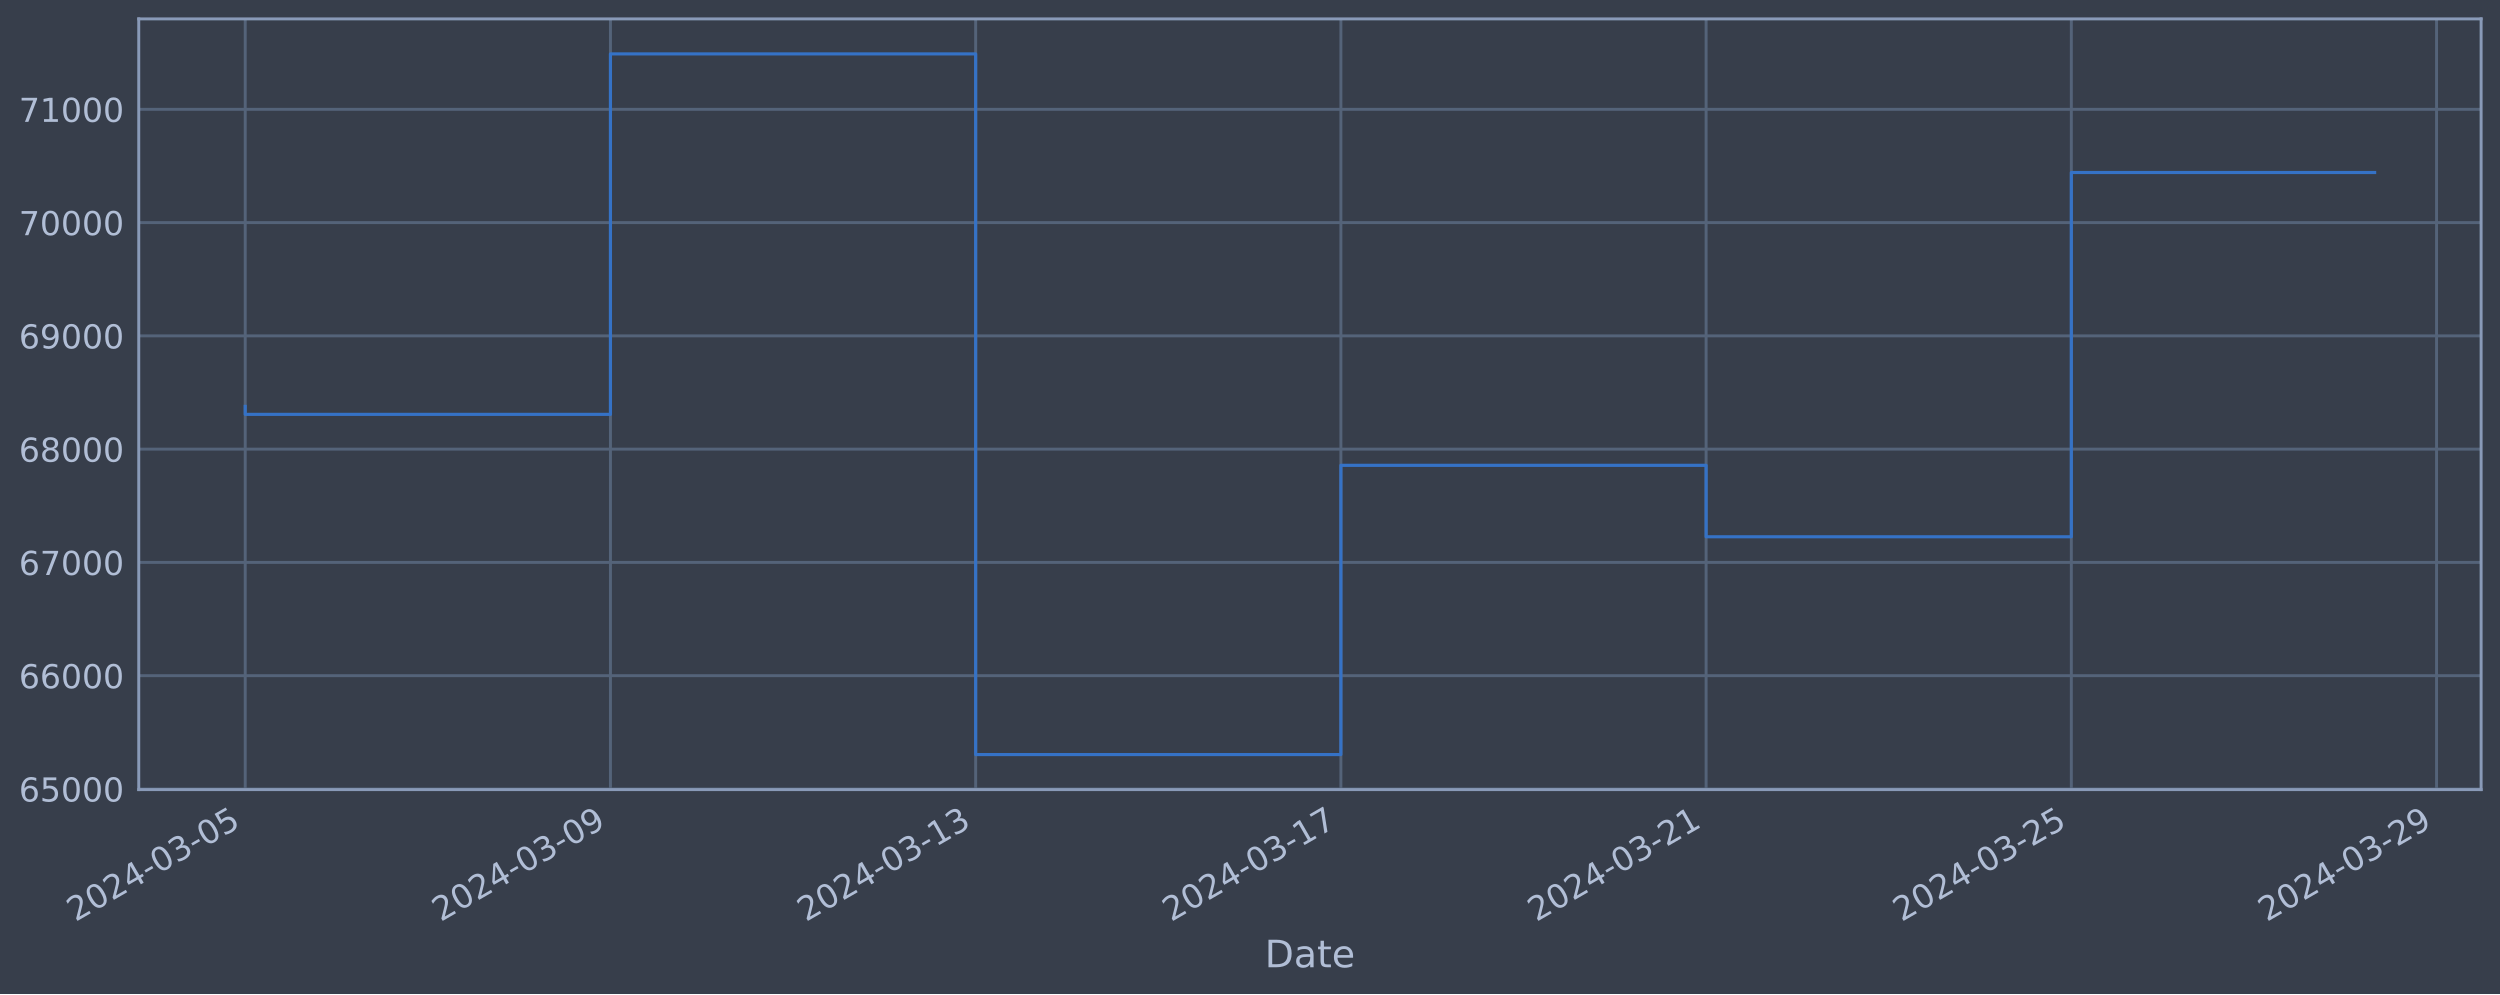
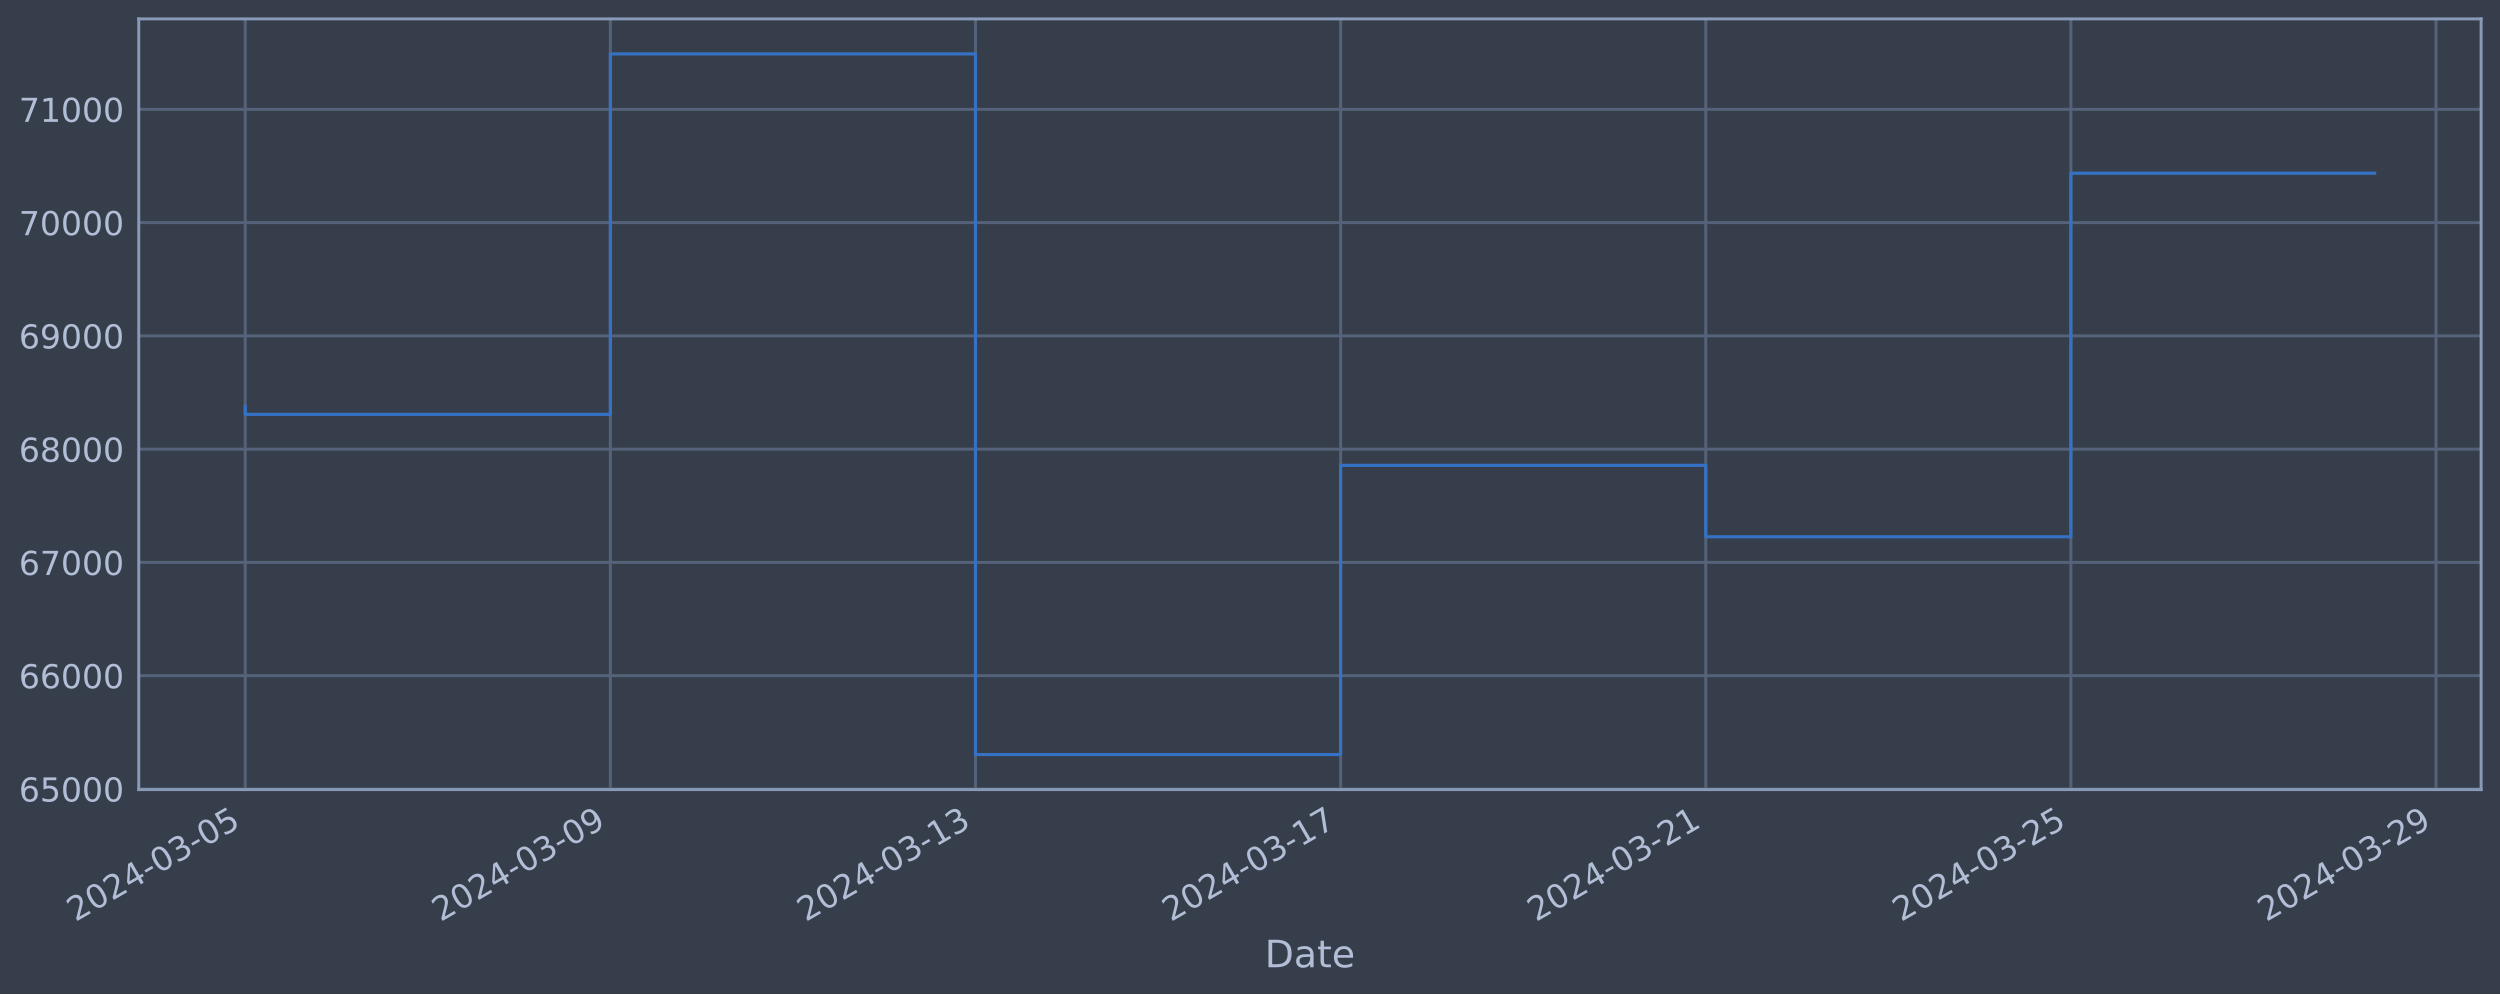
<svg xmlns="http://www.w3.org/2000/svg" xmlns:xlink="http://www.w3.org/1999/xlink" width="952.884pt" height="378.87pt" viewBox="0 0 952.884 378.87" version="1.1">
  <defs>
    <style type="text/css">*{stroke-linejoin: round; stroke-linecap: butt}</style>
  </defs>
  <g id="figure_1">
    <g id="patch_1">
      <path d="M 0 378.87  L 952.884 378.87  L 952.884 0  L 0 0  z " style="fill: #373e4b" />
    </g>
    <g id="axes_1">
      <g id="patch_2">
        <path d="M 52.884 300.96  L 945.684 300.96  L 945.684 7.2  L 52.884 7.2  z " style="fill: #373e4b" />
      </g>
      <g id="matplotlib.axis_1">
        <g id="xtick_1">
          <g id="line2d_1">
-             <path d="M 93.466 300.96  L 93.466 7.2  " clip-path="url(#pa986d26d65)" style="fill: none; stroke: #546379; stroke-width: 1.12; stroke-linecap: square" />
+             <path d="M 93.466 300.96  L 93.466 7.2  " clip-path="url(#pc51a978d30)" style="fill: none; stroke: #546379; stroke-width: 1.12; stroke-linecap: square" />
          </g>
          <g id="line2d_2" />
          <g id="text_1">
            <g style="fill: #b1bed6" transform="translate(28.74006 351.4642) rotate(-30) scale(0.126 -0.126)">
              <defs>
                <path id="DejaVuSans-32" d="M 1228 531  L 3431 531  L 3431 0  L 469 0  L 469 531  Q 828 903 1448 1529  Q 2069 2156 2228 2338  Q 2531 2678 2651 2914  Q 2772 3150 2772 3378  Q 2772 3750 2511 3984  Q 2250 4219 1831 4219  Q 1534 4219 1204 4116  Q 875 4013 500 3803  L 500 4441  Q 881 4594 1212 4672  Q 1544 4750 1819 4750  Q 2544 4750 2975 4387  Q 3406 4025 3406 3419  Q 3406 3131 3298 2873  Q 3191 2616 2906 2266  Q 2828 2175 2409 1742  Q 1991 1309 1228 531  z " transform="scale(0.015625)" />
                <path id="DejaVuSans-30" d="M 2034 4250  Q 1547 4250 1301 3770  Q 1056 3291 1056 2328  Q 1056 1369 1301 889  Q 1547 409 2034 409  Q 2525 409 2770 889  Q 3016 1369 3016 2328  Q 3016 3291 2770 3770  Q 2525 4250 2034 4250  z M 2034 4750  Q 2819 4750 3233 4129  Q 3647 3509 3647 2328  Q 3647 1150 3233 529  Q 2819 -91 2034 -91  Q 1250 -91 836 529  Q 422 1150 422 2328  Q 422 3509 836 4129  Q 1250 4750 2034 4750  z " transform="scale(0.015625)" />
                <path id="DejaVuSans-34" d="M 2419 4116  L 825 1625  L 2419 1625  L 2419 4116  z M 2253 4666  L 3047 4666  L 3047 1625  L 3713 1625  L 3713 1100  L 3047 1100  L 3047 0  L 2419 0  L 2419 1100  L 313 1100  L 313 1709  L 2253 4666  z " transform="scale(0.015625)" />
                <path id="DejaVuSans-2d" d="M 313 2009  L 1997 2009  L 1997 1497  L 313 1497  L 313 2009  z " transform="scale(0.015625)" />
                <path id="DejaVuSans-33" d="M 2597 2516  Q 3050 2419 3304 2112  Q 3559 1806 3559 1356  Q 3559 666 3084 287  Q 2609 -91 1734 -91  Q 1441 -91 1130 -33  Q 819 25 488 141  L 488 750  Q 750 597 1062 519  Q 1375 441 1716 441  Q 2309 441 2620 675  Q 2931 909 2931 1356  Q 2931 1769 2642 2001  Q 2353 2234 1838 2234  L 1294 2234  L 1294 2753  L 1863 2753  Q 2328 2753 2575 2939  Q 2822 3125 2822 3475  Q 2822 3834 2567 4026  Q 2313 4219 1838 4219  Q 1578 4219 1281 4162  Q 984 4106 628 3988  L 628 4550  Q 988 4650 1302 4700  Q 1616 4750 1894 4750  Q 2613 4750 3031 4423  Q 3450 4097 3450 3541  Q 3450 3153 3228 2886  Q 3006 2619 2597 2516  z " transform="scale(0.015625)" />
                <path id="DejaVuSans-35" d="M 691 4666  L 3169 4666  L 3169 4134  L 1269 4134  L 1269 2991  Q 1406 3038 1543 3061  Q 1681 3084 1819 3084  Q 2600 3084 3056 2656  Q 3513 2228 3513 1497  Q 3513 744 3044 326  Q 2575 -91 1722 -91  Q 1428 -91 1123 -41  Q 819 9 494 109  L 494 744  Q 775 591 1075 516  Q 1375 441 1709 441  Q 2250 441 2565 725  Q 2881 1009 2881 1497  Q 2881 1984 2565 2268  Q 2250 2553 1709 2553  Q 1456 2553 1204 2497  Q 953 2441 691 2322  L 691 4666  z " transform="scale(0.015625)" />
              </defs>
              <use xlink:href="#DejaVuSans-32" />
              <use xlink:href="#DejaVuSans-30" x="63.623" />
              <use xlink:href="#DejaVuSans-32" x="127.246" />
              <use xlink:href="#DejaVuSans-34" x="190.869" />
              <use xlink:href="#DejaVuSans-2d" x="254.492" />
              <use xlink:href="#DejaVuSans-30" x="290.576" />
              <use xlink:href="#DejaVuSans-33" x="354.199" />
              <use xlink:href="#DejaVuSans-2d" x="417.822" />
              <use xlink:href="#DejaVuSans-30" x="453.906" />
              <use xlink:href="#DejaVuSans-35" x="517.529" />
            </g>
          </g>
        </g>
        <g id="xtick_2">
          <g id="line2d_3">
-             <path d="M 232.672 300.96  L 232.672 7.2  " clip-path="url(#pa986d26d65)" style="fill: none; stroke: #546379; stroke-width: 1.12; stroke-linecap: square" />
+             <path d="M 232.638 300.96  L 232.638 7.2  " clip-path="url(#pc51a978d30)" style="fill: none; stroke: #546379; stroke-width: 1.12; stroke-linecap: square" />
          </g>
          <g id="line2d_4" />
          <g id="text_2">
-             <g style="fill: #b1bed6" transform="translate(167.9462 351.4642) rotate(-30) scale(0.126 -0.126)">
+             <g style="fill: #b1bed6" transform="translate(167.9124 351.4642) rotate(-30) scale(0.126 -0.126)">
              <defs>
                <path id="DejaVuSans-39" d="M 703 97  L 703 672  Q 941 559 1184 500  Q 1428 441 1663 441  Q 2288 441 2617 861  Q 2947 1281 2994 2138  Q 2813 1869 2534 1725  Q 2256 1581 1919 1581  Q 1219 1581 811 2004  Q 403 2428 403 3163  Q 403 3881 828 4315  Q 1253 4750 1959 4750  Q 2769 4750 3195 4129  Q 3622 3509 3622 2328  Q 3622 1225 3098 567  Q 2575 -91 1691 -91  Q 1453 -91 1209 -44  Q 966 3 703 97  z M 1959 2075  Q 2384 2075 2632 2365  Q 2881 2656 2881 3163  Q 2881 3666 2632 3958  Q 2384 4250 1959 4250  Q 1534 4250 1286 3958  Q 1038 3666 1038 3163  Q 1038 2656 1286 2365  Q 1534 2075 1959 2075  z " transform="scale(0.015625)" />
              </defs>
              <use xlink:href="#DejaVuSans-32" />
              <use xlink:href="#DejaVuSans-30" x="63.623" />
              <use xlink:href="#DejaVuSans-32" x="127.246" />
              <use xlink:href="#DejaVuSans-34" x="190.869" />
              <use xlink:href="#DejaVuSans-2d" x="254.492" />
              <use xlink:href="#DejaVuSans-30" x="290.576" />
              <use xlink:href="#DejaVuSans-33" x="354.199" />
              <use xlink:href="#DejaVuSans-2d" x="417.822" />
              <use xlink:href="#DejaVuSans-30" x="453.906" />
              <use xlink:href="#DejaVuSans-39" x="517.529" />
            </g>
          </g>
        </g>
        <g id="xtick_3">
          <g id="line2d_5">
-             <path d="M 371.878 300.96  L 371.878 7.2  " clip-path="url(#pa986d26d65)" style="fill: none; stroke: #546379; stroke-width: 1.12; stroke-linecap: square" />
+             <path d="M 371.81 300.96  L 371.81 7.2  " clip-path="url(#pc51a978d30)" style="fill: none; stroke: #546379; stroke-width: 1.12; stroke-linecap: square" />
          </g>
          <g id="line2d_6" />
          <g id="text_3">
-             <g style="fill: #b1bed6" transform="translate(307.1524 351.4642) rotate(-30) scale(0.126 -0.126)">
+             <g style="fill: #b1bed6" transform="translate(307.0847 351.4642) rotate(-30) scale(0.126 -0.126)">
              <defs>
                <path id="DejaVuSans-31" d="M 794 531  L 1825 531  L 1825 4091  L 703 3866  L 703 4441  L 1819 4666  L 2450 4666  L 2450 531  L 3481 531  L 3481 0  L 794 0  L 794 531  z " transform="scale(0.015625)" />
              </defs>
              <use xlink:href="#DejaVuSans-32" />
              <use xlink:href="#DejaVuSans-30" x="63.623" />
              <use xlink:href="#DejaVuSans-32" x="127.246" />
              <use xlink:href="#DejaVuSans-34" x="190.869" />
              <use xlink:href="#DejaVuSans-2d" x="254.492" />
              <use xlink:href="#DejaVuSans-30" x="290.576" />
              <use xlink:href="#DejaVuSans-33" x="354.199" />
              <use xlink:href="#DejaVuSans-2d" x="417.822" />
              <use xlink:href="#DejaVuSans-31" x="453.906" />
              <use xlink:href="#DejaVuSans-33" x="517.529" />
            </g>
          </g>
        </g>
        <g id="xtick_4">
          <g id="line2d_7">
-             <path d="M 511.084 300.96  L 511.084 7.2  " clip-path="url(#pa986d26d65)" style="fill: none; stroke: #546379; stroke-width: 1.12; stroke-linecap: square" />
+             <path d="M 510.983 300.96  L 510.983 7.2  " clip-path="url(#pc51a978d30)" style="fill: none; stroke: #546379; stroke-width: 1.12; stroke-linecap: square" />
          </g>
          <g id="line2d_8" />
          <g id="text_4">
-             <g style="fill: #b1bed6" transform="translate(446.3585 351.4642) rotate(-30) scale(0.126 -0.126)">
+             <g style="fill: #b1bed6" transform="translate(446.257 351.4642) rotate(-30) scale(0.126 -0.126)">
              <defs>
                <path id="DejaVuSans-37" d="M 525 4666  L 3525 4666  L 3525 4397  L 1831 0  L 1172 0  L 2766 4134  L 525 4134  L 525 4666  z " transform="scale(0.015625)" />
              </defs>
              <use xlink:href="#DejaVuSans-32" />
              <use xlink:href="#DejaVuSans-30" x="63.623" />
              <use xlink:href="#DejaVuSans-32" x="127.246" />
              <use xlink:href="#DejaVuSans-34" x="190.869" />
              <use xlink:href="#DejaVuSans-2d" x="254.492" />
              <use xlink:href="#DejaVuSans-30" x="290.576" />
              <use xlink:href="#DejaVuSans-33" x="354.199" />
              <use xlink:href="#DejaVuSans-2d" x="417.822" />
              <use xlink:href="#DejaVuSans-31" x="453.906" />
              <use xlink:href="#DejaVuSans-37" x="517.529" />
            </g>
          </g>
        </g>
        <g id="xtick_5">
          <g id="line2d_9">
-             <path d="M 650.29 300.96  L 650.29 7.2  " clip-path="url(#pa986d26d65)" style="fill: none; stroke: #546379; stroke-width: 1.12; stroke-linecap: square" />
+             <path d="M 650.155 300.96  L 650.155 7.2  " clip-path="url(#pc51a978d30)" style="fill: none; stroke: #546379; stroke-width: 1.12; stroke-linecap: square" />
          </g>
          <g id="line2d_10" />
          <g id="text_5">
-             <g style="fill: #b1bed6" transform="translate(585.5647 351.4642) rotate(-30) scale(0.126 -0.126)">
+             <g style="fill: #b1bed6" transform="translate(585.4293 351.4642) rotate(-30) scale(0.126 -0.126)">
              <use xlink:href="#DejaVuSans-32" />
              <use xlink:href="#DejaVuSans-30" x="63.623" />
              <use xlink:href="#DejaVuSans-32" x="127.246" />
              <use xlink:href="#DejaVuSans-34" x="190.869" />
              <use xlink:href="#DejaVuSans-2d" x="254.492" />
              <use xlink:href="#DejaVuSans-30" x="290.576" />
              <use xlink:href="#DejaVuSans-33" x="354.199" />
              <use xlink:href="#DejaVuSans-2d" x="417.822" />
              <use xlink:href="#DejaVuSans-32" x="453.906" />
              <use xlink:href="#DejaVuSans-31" x="517.529" />
            </g>
          </g>
        </g>
        <g id="xtick_6">
          <g id="line2d_11">
-             <path d="M 789.496 300.96  L 789.496 7.2  " clip-path="url(#pa986d26d65)" style="fill: none; stroke: #546379; stroke-width: 1.12; stroke-linecap: square" />
+             <path d="M 789.327 300.96  L 789.327 7.2  " clip-path="url(#pc51a978d30)" style="fill: none; stroke: #546379; stroke-width: 1.12; stroke-linecap: square" />
          </g>
          <g id="line2d_12" />
          <g id="text_6">
-             <g style="fill: #b1bed6" transform="translate(724.7709 351.4642) rotate(-30) scale(0.126 -0.126)">
+             <g style="fill: #b1bed6" transform="translate(724.6016 351.4642) rotate(-30) scale(0.126 -0.126)">
              <use xlink:href="#DejaVuSans-32" />
              <use xlink:href="#DejaVuSans-30" x="63.623" />
              <use xlink:href="#DejaVuSans-32" x="127.246" />
              <use xlink:href="#DejaVuSans-34" x="190.869" />
              <use xlink:href="#DejaVuSans-2d" x="254.492" />
              <use xlink:href="#DejaVuSans-30" x="290.576" />
              <use xlink:href="#DejaVuSans-33" x="354.199" />
              <use xlink:href="#DejaVuSans-2d" x="417.822" />
              <use xlink:href="#DejaVuSans-32" x="453.906" />
              <use xlink:href="#DejaVuSans-35" x="517.529" />
            </g>
          </g>
        </g>
        <g id="xtick_7">
          <g id="line2d_13">
-             <path d="M 928.703 300.96  L 928.703 7.2  " clip-path="url(#pa986d26d65)" style="fill: none; stroke: #546379; stroke-width: 1.12; stroke-linecap: square" />
+             <path d="M 928.499 300.96  L 928.499 7.2  " clip-path="url(#pc51a978d30)" style="fill: none; stroke: #546379; stroke-width: 1.12; stroke-linecap: square" />
          </g>
          <g id="line2d_14" />
          <g id="text_7">
-             <g style="fill: #b1bed6" transform="translate(863.977 351.4642) rotate(-30) scale(0.126 -0.126)">
+             <g style="fill: #b1bed6" transform="translate(863.774 351.4642) rotate(-30) scale(0.126 -0.126)">
              <use xlink:href="#DejaVuSans-32" />
              <use xlink:href="#DejaVuSans-30" x="63.623" />
              <use xlink:href="#DejaVuSans-32" x="127.246" />
              <use xlink:href="#DejaVuSans-34" x="190.869" />
              <use xlink:href="#DejaVuSans-2d" x="254.492" />
              <use xlink:href="#DejaVuSans-30" x="290.576" />
              <use xlink:href="#DejaVuSans-33" x="354.199" />
              <use xlink:href="#DejaVuSans-2d" x="417.822" />
              <use xlink:href="#DejaVuSans-32" x="453.906" />
              <use xlink:href="#DejaVuSans-39" x="517.529" />
            </g>
          </g>
        </g>
        <g id="text_8">
          <g style="fill: #b1bed6" transform="translate(482.0746 368.6753) scale(0.144 -0.144)">
            <defs>
              <path id="DejaVuSans-44" d="M 1259 4147  L 1259 519  L 2022 519  Q 2988 519 3436 956  Q 3884 1394 3884 2338  Q 3884 3275 3436 3711  Q 2988 4147 2022 4147  L 1259 4147  z M 628 4666  L 1925 4666  Q 3281 4666 3915 4102  Q 4550 3538 4550 2338  Q 4550 1131 3912 565  Q 3275 0 1925 0  L 628 0  L 628 4666  z " transform="scale(0.015625)" />
              <path id="DejaVuSans-61" d="M 2194 1759  Q 1497 1759 1228 1600  Q 959 1441 959 1056  Q 959 750 1161 570  Q 1363 391 1709 391  Q 2188 391 2477 730  Q 2766 1069 2766 1631  L 2766 1759  L 2194 1759  z M 3341 1997  L 3341 0  L 2766 0  L 2766 531  Q 2569 213 2275 61  Q 1981 -91 1556 -91  Q 1019 -91 701 211  Q 384 513 384 1019  Q 384 1609 779 1909  Q 1175 2209 1959 2209  L 2766 2209  L 2766 2266  Q 2766 2663 2505 2880  Q 2244 3097 1772 3097  Q 1472 3097 1187 3025  Q 903 2953 641 2809  L 641 3341  Q 956 3463 1253 3523  Q 1550 3584 1831 3584  Q 2591 3584 2966 3190  Q 3341 2797 3341 1997  z " transform="scale(0.015625)" />
              <path id="DejaVuSans-74" d="M 1172 4494  L 1172 3500  L 2356 3500  L 2356 3053  L 1172 3053  L 1172 1153  Q 1172 725 1289 603  Q 1406 481 1766 481  L 2356 481  L 2356 0  L 1766 0  Q 1100 0 847 248  Q 594 497 594 1153  L 594 3053  L 172 3053  L 172 3500  L 594 3500  L 594 4494  L 1172 4494  z " transform="scale(0.015625)" />
              <path id="DejaVuSans-65" d="M 3597 1894  L 3597 1613  L 953 1613  Q 991 1019 1311 708  Q 1631 397 2203 397  Q 2534 397 2845 478  Q 3156 559 3463 722  L 3463 178  Q 3153 47 2828 -22  Q 2503 -91 2169 -91  Q 1331 -91 842 396  Q 353 884 353 1716  Q 353 2575 817 3079  Q 1281 3584 2069 3584  Q 2775 3584 3186 3129  Q 3597 2675 3597 1894  z M 3022 2063  Q 3016 2534 2758 2815  Q 2500 3097 2075 3097  Q 1594 3097 1305 2825  Q 1016 2553 972 2059  L 3022 2063  z " transform="scale(0.015625)" />
            </defs>
            <use xlink:href="#DejaVuSans-44" />
            <use xlink:href="#DejaVuSans-61" x="77.002" />
            <use xlink:href="#DejaVuSans-74" x="138.281" />
            <use xlink:href="#DejaVuSans-65" x="177.49" />
          </g>
        </g>
      </g>
      <g id="matplotlib.axis_2">
        <g id="ytick_1">
          <g id="line2d_15">
-             <path d="M 52.884 300.718  L 945.684 300.718  " clip-path="url(#pa986d26d65)" style="fill: none; stroke: #546379; stroke-width: 1.12; stroke-linecap: square" />
+             <path d="M 52.884 300.718  L 945.684 300.718  " clip-path="url(#pc51a978d30)" style="fill: none; stroke: #546379; stroke-width: 1.12; stroke-linecap: square" />
          </g>
          <g id="line2d_16" />
          <g id="text_9">
            <g style="fill: #b1bed6" transform="translate(7.2 305.5049) scale(0.126 -0.126)">
              <defs>
                <path id="DejaVuSans-36" d="M 2113 2584  Q 1688 2584 1439 2293  Q 1191 2003 1191 1497  Q 1191 994 1439 701  Q 1688 409 2113 409  Q 2538 409 2786 701  Q 3034 994 3034 1497  Q 3034 2003 2786 2293  Q 2538 2584 2113 2584  z M 3366 4563  L 3366 3988  Q 3128 4100 2886 4159  Q 2644 4219 2406 4219  Q 1781 4219 1451 3797  Q 1122 3375 1075 2522  Q 1259 2794 1537 2939  Q 1816 3084 2150 3084  Q 2853 3084 3261 2657  Q 3669 2231 3669 1497  Q 3669 778 3244 343  Q 2819 -91 2113 -91  Q 1303 -91 875 529  Q 447 1150 447 2328  Q 447 3434 972 4092  Q 1497 4750 2381 4750  Q 2619 4750 2861 4703  Q 3103 4656 3366 4563  z " transform="scale(0.015625)" />
              </defs>
              <use xlink:href="#DejaVuSans-36" />
              <use xlink:href="#DejaVuSans-35" x="63.623" />
              <use xlink:href="#DejaVuSans-30" x="127.246" />
              <use xlink:href="#DejaVuSans-30" x="190.869" />
              <use xlink:href="#DejaVuSans-30" x="254.492" />
            </g>
          </g>
        </g>
        <g id="ytick_2">
          <g id="line2d_17">
-             <path d="M 52.884 257.544  L 945.684 257.544  " clip-path="url(#pa986d26d65)" style="fill: none; stroke: #546379; stroke-width: 1.12; stroke-linecap: square" />
+             <path d="M 52.884 257.544  L 945.684 257.544  " clip-path="url(#pc51a978d30)" style="fill: none; stroke: #546379; stroke-width: 1.12; stroke-linecap: square" />
          </g>
          <g id="line2d_18" />
          <g id="text_10">
            <g style="fill: #b1bed6" transform="translate(7.2 262.331) scale(0.126 -0.126)">
              <use xlink:href="#DejaVuSans-36" />
              <use xlink:href="#DejaVuSans-36" x="63.623" />
              <use xlink:href="#DejaVuSans-30" x="127.246" />
              <use xlink:href="#DejaVuSans-30" x="190.869" />
              <use xlink:href="#DejaVuSans-30" x="254.492" />
            </g>
          </g>
        </g>
        <g id="ytick_3">
          <g id="line2d_19">
-             <path d="M 52.884 214.37  L 945.684 214.37  " clip-path="url(#pa986d26d65)" style="fill: none; stroke: #546379; stroke-width: 1.12; stroke-linecap: square" />
+             <path d="M 52.884 214.37  L 945.684 214.37  " clip-path="url(#pc51a978d30)" style="fill: none; stroke: #546379; stroke-width: 1.12; stroke-linecap: square" />
          </g>
          <g id="line2d_20" />
          <g id="text_11">
            <g style="fill: #b1bed6" transform="translate(7.2 219.157) scale(0.126 -0.126)">
              <use xlink:href="#DejaVuSans-36" />
              <use xlink:href="#DejaVuSans-37" x="63.623" />
              <use xlink:href="#DejaVuSans-30" x="127.246" />
              <use xlink:href="#DejaVuSans-30" x="190.869" />
              <use xlink:href="#DejaVuSans-30" x="254.492" />
            </g>
          </g>
        </g>
        <g id="ytick_4">
          <g id="line2d_21">
-             <path d="M 52.884 171.196  L 945.684 171.196  " clip-path="url(#pa986d26d65)" style="fill: none; stroke: #546379; stroke-width: 1.12; stroke-linecap: square" />
+             <path d="M 52.884 171.196  L 945.684 171.196  " clip-path="url(#pc51a978d30)" style="fill: none; stroke: #546379; stroke-width: 1.12; stroke-linecap: square" />
          </g>
          <g id="line2d_22" />
          <g id="text_12">
            <g style="fill: #b1bed6" transform="translate(7.2 175.9831) scale(0.126 -0.126)">
              <defs>
                <path id="DejaVuSans-38" d="M 2034 2216  Q 1584 2216 1326 1975  Q 1069 1734 1069 1313  Q 1069 891 1326 650  Q 1584 409 2034 409  Q 2484 409 2743 651  Q 3003 894 3003 1313  Q 3003 1734 2745 1975  Q 2488 2216 2034 2216  z M 1403 2484  Q 997 2584 770 2862  Q 544 3141 544 3541  Q 544 4100 942 4425  Q 1341 4750 2034 4750  Q 2731 4750 3128 4425  Q 3525 4100 3525 3541  Q 3525 3141 3298 2862  Q 3072 2584 2669 2484  Q 3125 2378 3379 2068  Q 3634 1759 3634 1313  Q 3634 634 3220 271  Q 2806 -91 2034 -91  Q 1263 -91 848 271  Q 434 634 434 1313  Q 434 1759 690 2068  Q 947 2378 1403 2484  z M 1172 3481  Q 1172 3119 1398 2916  Q 1625 2713 2034 2713  Q 2441 2713 2670 2916  Q 2900 3119 2900 3481  Q 2900 3844 2670 4047  Q 2441 4250 2034 4250  Q 1625 4250 1398 4047  Q 1172 3844 1172 3481  z " transform="scale(0.015625)" />
              </defs>
              <use xlink:href="#DejaVuSans-36" />
              <use xlink:href="#DejaVuSans-38" x="63.623" />
              <use xlink:href="#DejaVuSans-30" x="127.246" />
              <use xlink:href="#DejaVuSans-30" x="190.869" />
              <use xlink:href="#DejaVuSans-30" x="254.492" />
            </g>
          </g>
        </g>
        <g id="ytick_5">
          <g id="line2d_23">
-             <path d="M 52.884 128.022  L 945.684 128.022  " clip-path="url(#pa986d26d65)" style="fill: none; stroke: #546379; stroke-width: 1.12; stroke-linecap: square" />
+             <path d="M 52.884 128.022  L 945.684 128.022  " clip-path="url(#pc51a978d30)" style="fill: none; stroke: #546379; stroke-width: 1.12; stroke-linecap: square" />
          </g>
          <g id="line2d_24" />
          <g id="text_13">
            <g style="fill: #b1bed6" transform="translate(7.2 132.8092) scale(0.126 -0.126)">
              <use xlink:href="#DejaVuSans-36" />
              <use xlink:href="#DejaVuSans-39" x="63.623" />
              <use xlink:href="#DejaVuSans-30" x="127.246" />
              <use xlink:href="#DejaVuSans-30" x="190.869" />
              <use xlink:href="#DejaVuSans-30" x="254.492" />
            </g>
          </g>
        </g>
        <g id="ytick_6">
          <g id="line2d_25">
-             <path d="M 52.884 84.848  L 945.684 84.848  " clip-path="url(#pa986d26d65)" style="fill: none; stroke: #546379; stroke-width: 1.12; stroke-linecap: square" />
+             <path d="M 52.884 84.848  L 945.684 84.848  " clip-path="url(#pc51a978d30)" style="fill: none; stroke: #546379; stroke-width: 1.12; stroke-linecap: square" />
          </g>
          <g id="line2d_26" />
          <g id="text_14">
            <g style="fill: #b1bed6" transform="translate(7.2 89.63523) scale(0.126 -0.126)">
              <use xlink:href="#DejaVuSans-37" />
              <use xlink:href="#DejaVuSans-30" x="63.623" />
              <use xlink:href="#DejaVuSans-30" x="127.246" />
              <use xlink:href="#DejaVuSans-30" x="190.869" />
              <use xlink:href="#DejaVuSans-30" x="254.492" />
            </g>
          </g>
        </g>
        <g id="ytick_7">
          <g id="line2d_27">
-             <path d="M 52.884 41.674  L 945.684 41.674  " clip-path="url(#pa986d26d65)" style="fill: none; stroke: #546379; stroke-width: 1.12; stroke-linecap: square" />
+             <path d="M 52.884 41.674  L 945.684 41.674  " clip-path="url(#pc51a978d30)" style="fill: none; stroke: #546379; stroke-width: 1.12; stroke-linecap: square" />
          </g>
          <g id="line2d_28" />
          <g id="text_15">
            <g style="fill: #b1bed6" transform="translate(7.2 46.4613) scale(0.126 -0.126)">
              <use xlink:href="#DejaVuSans-37" />
              <use xlink:href="#DejaVuSans-31" x="63.623" />
              <use xlink:href="#DejaVuSans-30" x="127.246" />
              <use xlink:href="#DejaVuSans-30" x="190.869" />
              <use xlink:href="#DejaVuSans-30" x="254.492" />
            </g>
          </g>
        </g>
      </g>
      <g id="line2d_29">
-         <path d="M 93.466 154.891  L 93.466 157.946  L 232.672 157.946  L 232.672 20.553  L 371.878 20.553  L 371.878 287.607  L 511.084 287.607  L 511.084 177.362  L 650.29 177.362  L 650.29 204.598  L 789.496 204.598  L 789.496 65.754  L 905.102 65.754  " clip-path="url(#pa986d26d65)" style="fill: none; stroke: #3572c6; stroke-width: 1.2; stroke-linecap: square" />
+         <path d="M 93.466 154.891  L 93.466 157.946  L 232.638 157.946  L 232.638 20.553  L 371.81 20.553  L 371.81 287.607  L 510.983 287.607  L 510.983 177.362  L 650.155 177.362  L 650.155 204.598  L 789.327 204.598  L 789.327 66.017  L 905.102 66.017  " clip-path="url(#pc51a978d30)" style="fill: none; stroke: #3572c6; stroke-width: 1.2; stroke-linecap: square" />
      </g>
      <g id="patch_3">
        <path d="M 52.884 300.96  L 52.884 7.2  " style="fill: none; stroke: #899ab8; stroke-width: 1.12; stroke-linejoin: miter; stroke-linecap: square" />
      </g>
      <g id="patch_4">
        <path d="M 945.684 300.96  L 945.684 7.2  " style="fill: none; stroke: #899ab8; stroke-width: 1.12; stroke-linejoin: miter; stroke-linecap: square" />
      </g>
      <g id="patch_5">
        <path d="M 52.884 300.96  L 945.684 300.96  " style="fill: none; stroke: #899ab8; stroke-width: 1.12; stroke-linejoin: miter; stroke-linecap: square" />
      </g>
      <g id="patch_6">
        <path d="M 52.884 7.2  L 945.684 7.2  " style="fill: none; stroke: #899ab8; stroke-width: 1.12; stroke-linejoin: miter; stroke-linecap: square" />
      </g>
    </g>
  </g>
  <defs>
-     <clipPath id="pa986d26d65">
+     <clipPath id="pc51a978d30">
      <rect x="52.884" y="7.2" width="892.8" height="293.76" />
    </clipPath>
  </defs>
</svg>
